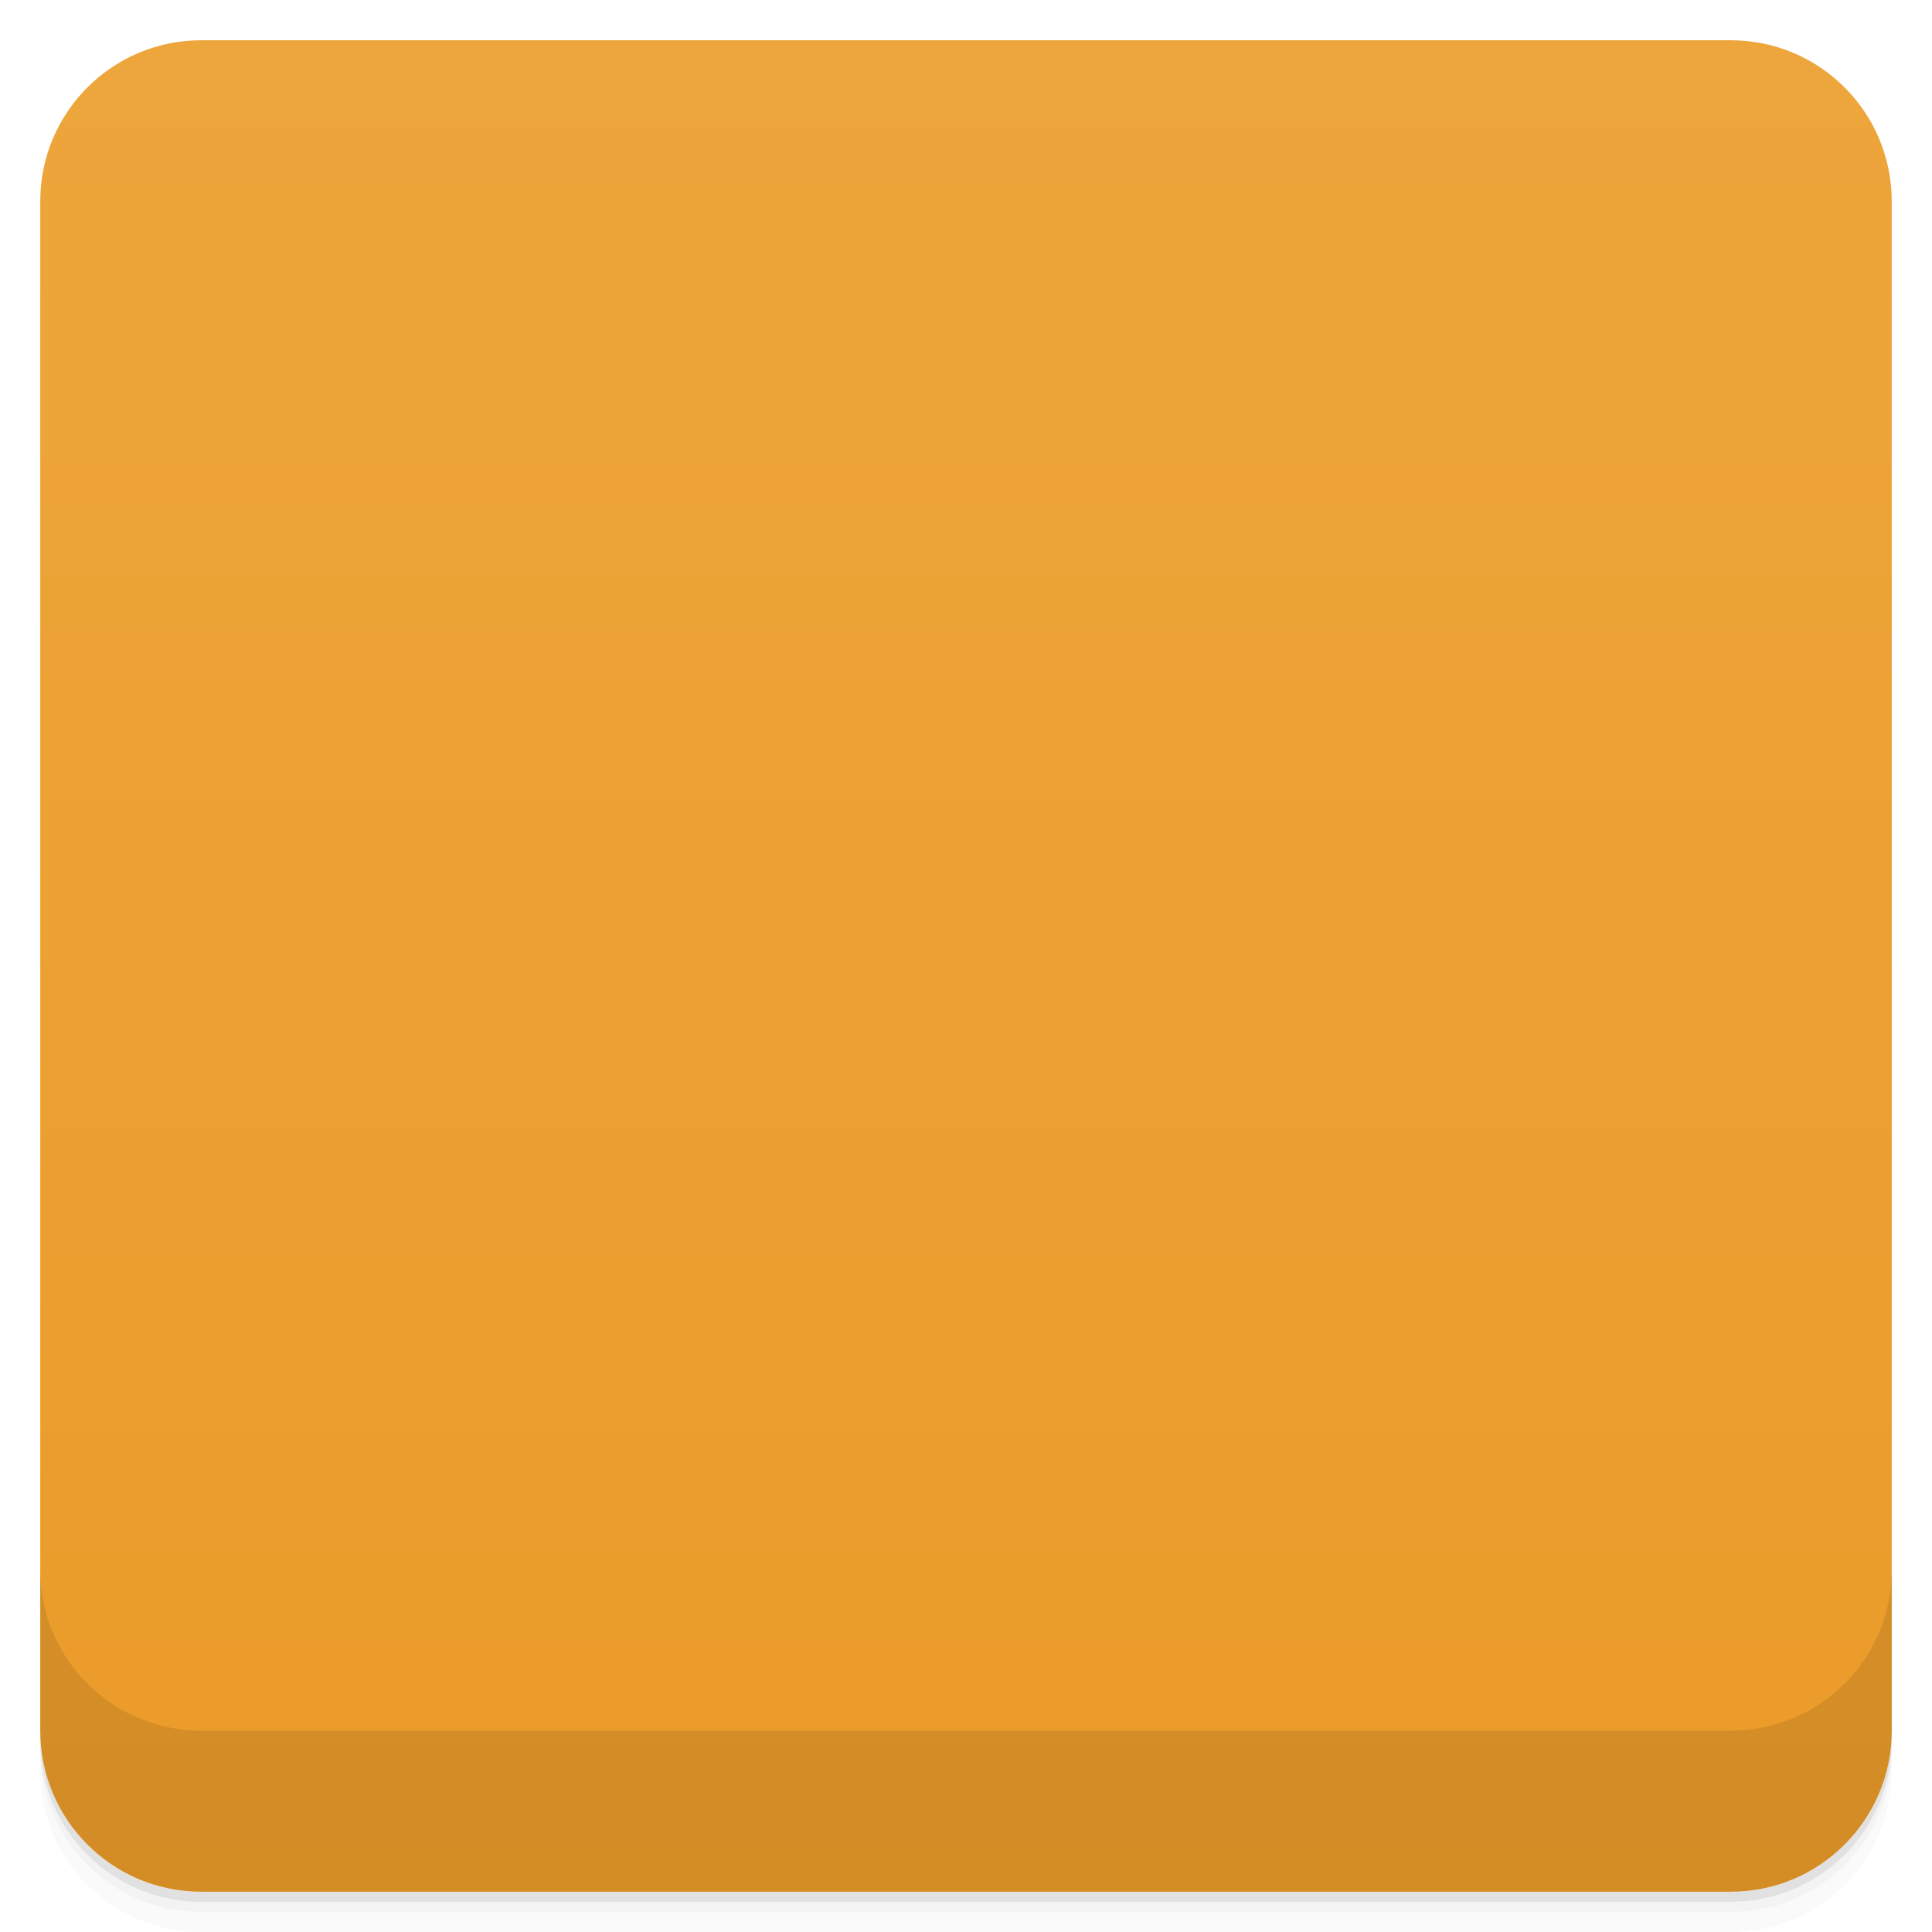
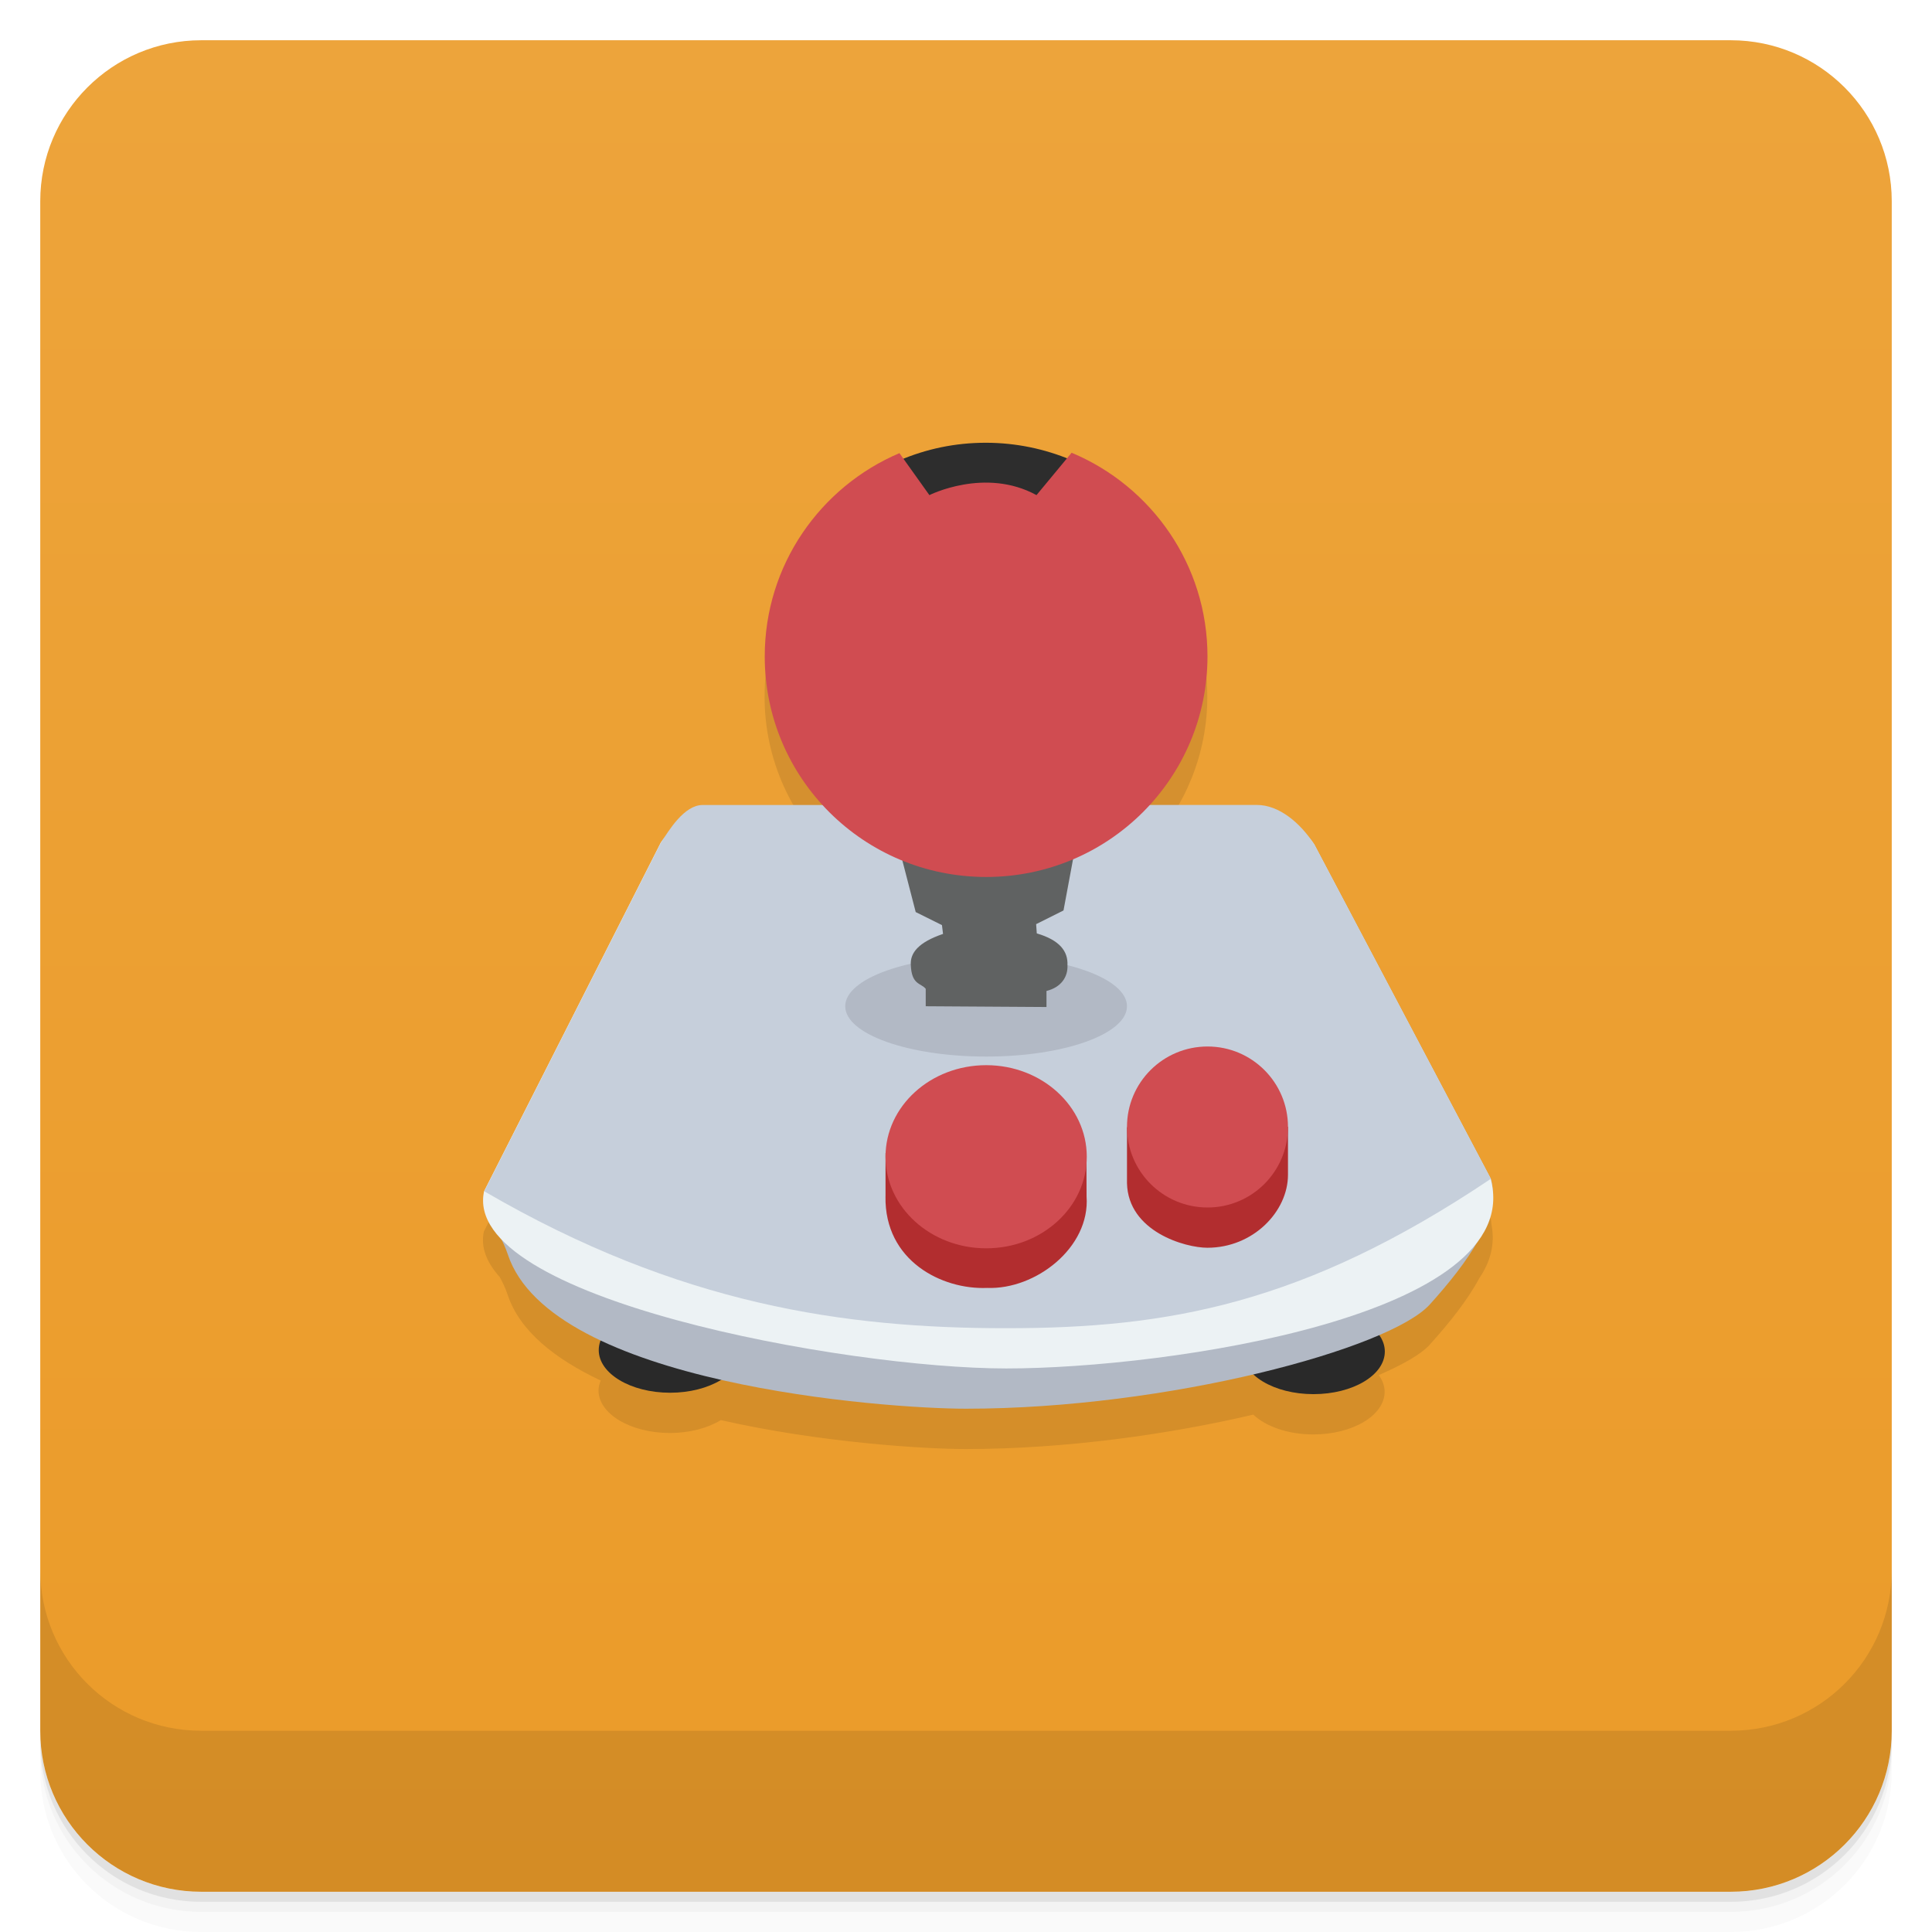
- <svg viewBox="0 0 48 48">
+ <svg xmlns="http://www.w3.org/2000/svg" version="1.1" viewBox="0 0 48 48">
  <defs>
-     <linearGradient id="linearGradient3764" x1="1" x2="47" gradientUnits="userSpaceOnUse" gradientTransform="translate(-48,0.00221467)">
-       <stop stop-color="#eb9b29" stop-opacity="1" />
-       <stop offset="1" stop-color="#eda63c" stop-opacity="1" />
+     <linearGradient id="bg" x2="0" y1="1" y2="47" gradientUnits="userSpaceOnUse">
+       <stop style="stop-color:#eda43b" offset="0" />
+       <stop style="stop-color:#eb9b29" offset="1" />
    </linearGradient>
-     <clipPath id="clipPath-222189861">
-       <g transform="translate(0,-1004.362)">
-         <rect rx="4" y="1005.36" x="1" height="46" width="46" fill="#1890d0" />
-       </g>
-     </clipPath>
-     <clipPath id="clipPath-236911994">
-       <g transform="translate(0,-1004.362)">
-         <rect rx="4" y="1005.36" x="1" height="46" width="46" fill="#1890d0" />
-       </g>
-     </clipPath>
  </defs>
-   <g>
-     <path d="m 1 43 l 0 0.25 c 0 2.216 1.784 4 4 4 l 38 0 c 2.216 0 4 -1.784 4 -4 l 0 -0.25 c 0 2.216 -1.784 4 -4 4 l -38 0 c -2.216 0 -4 -1.784 -4 -4 z m 0 0.5 l 0 0.5 c 0 2.216 1.784 4 4 4 l 38 0 c 2.216 0 4 -1.784 4 -4 l 0 -0.5 c 0 2.216 -1.784 4 -4 4 l -38 0 c -2.216 0 -4 -1.784 -4 -4 z" opacity="0.02" />
-     <path d="m 1 43.25 l 0 0.25 c 0 2.216 1.784 4 4 4 l 38 0 c 2.216 0 4 -1.784 4 -4 l 0 -0.25 c 0 2.216 -1.784 4 -4 4 l -38 0 c -2.216 0 -4 -1.784 -4 -4 z" opacity="0.05" />
-     <path d="m 1 43 l 0 0.25 c 0 2.216 1.784 4 4 4 l 38 0 c 2.216 0 4 -1.784 4 -4 l 0 -0.25 c 0 2.216 -1.784 4 -4 4 l -38 0 c -2.216 0 -4 -1.784 -4 -4 z" opacity="0.1" />
-   </g>
-   <g>
-     <rect width="46" height="46" x="-47" y="1" rx="4" transform="matrix(0,-1,1,0,0,0)" fill="url(#linearGradient3764)" fill-opacity="1" />
-   </g>
-   <g>
-     <g clip-path="url(#clipPath-222189861)">
-       <g opacity="0.1">
-         <g>
-           <path d="m 18.418 34.543 c 0 0.582 -0.793 1.059 -1.773 1.059 c -0.98 0 -1.773 -0.477 -1.773 -1.059 c 0 -0.586 0.793 -1.059 1.773 -1.059 c 0.98 0 1.773 0.473 1.773 1.059 m 0 0" stroke="none" fill-rule="nonzero" fill-opacity="1" fill="#000" />
-           <path d="m 34.402 34.578 c 0 0.586 -0.793 1.059 -1.773 1.059 c -0.977 0 -1.77 -0.473 -1.77 -1.059 c 0 -0.582 0.793 -1.055 1.77 -1.055 c 0.98 0 1.773 0.473 1.773 1.055 m 0 0" stroke="none" fill-rule="nonzero" fill-opacity="1" fill="#000" />
-           <path d="m 23.629 25.449 c -0.078 0 -0.141 0.063 -0.141 0.141 l 0 1.258 c 0 0.078 0.063 0.141 0.141 0.141 l 1.258 0 c 0.078 0 0.141 -0.063 0.141 -0.141 l 0 -1.258 c 0 -0.078 -0.063 -0.141 -0.141 -0.141 m -1.254 0.008 l 1.246 0 c 0.078 0 0.137 0.063 0.137 0.137 l 0 1.246 c 0 0.078 -0.059 0.137 -0.137 0.137 l -1.246 0 c -0.074 0 -0.137 -0.059 -0.137 -0.137 l 0 -1.246 c 0 -0.074 0.063 -0.137 0.137 -0.137 m 0 0" stroke="none" fill-rule="nonzero" fill-opacity="0.051" fill="#000" />
-           <path d="m 23.633 25.457 c -0.074 0 -0.137 0.063 -0.137 0.137 l 0 1.246 c 0 0.078 0.063 0.137 0.137 0.137 l 1.246 0 c 0.078 0 0.137 -0.059 0.137 -0.137 l 0 -1.246 c 0 -0.074 -0.059 -0.137 -0.137 -0.137 m -1.238 0.008 l 1.23 0 c 0.078 0 0.137 0.063 0.137 0.137 l 0 1.23 c 0 0.078 -0.059 0.137 -0.137 0.137 l -1.23 0 c -0.074 0 -0.137 -0.059 -0.137 -0.137 l 0 -1.23 c 0 -0.074 0.063 -0.137 0.137 -0.137 m 0 0" stroke="none" fill-rule="nonzero" fill-opacity="0.102" fill="#000" />
-           <path d="m 23.641 25.465 c -0.074 0 -0.137 0.063 -0.137 0.137 l 0 1.23 c 0 0.078 0.063 0.137 0.137 0.137 l 1.23 0 c 0.078 0 0.137 -0.059 0.137 -0.137 l 0 -1.23 c 0 -0.074 -0.059 -0.137 -0.137 -0.137 m -1.227 0.004 l 1.227 0 c 0.074 0 0.133 0.063 0.133 0.137 l 0 1.223 c 0 0.078 -0.059 0.137 -0.133 0.137 l -1.227 0 c -0.074 0 -0.137 -0.059 -0.137 -0.137 l 0 -1.223 c 0 -0.074 0.063 -0.137 0.137 -0.137 m 0 0" stroke="none" fill-rule="nonzero" fill-opacity="0.2" fill="#000" />
-           <path d="m 23.645 25.469 c -0.074 0 -0.137 0.063 -0.137 0.137 l 0 1.223 c 0 0.078 0.063 0.137 0.137 0.137 l 1.227 0 c 0.074 0 0.133 -0.059 0.133 -0.137 l 0 -1.223 c 0 -0.074 -0.059 -0.137 -0.133 -0.137 m -1.223 0.004 l 1.219 0 c 0.074 0 0.133 0.063 0.133 0.137 l 0 1.219 c 0 0.074 -0.059 0.133 -0.133 0.133 l -1.219 0 c -0.074 0 -0.137 -0.059 -0.137 -0.133 l 0 -1.219 c 0 -0.074 0.063 -0.137 0.137 -0.137 m 0 0" stroke="none" fill-rule="nonzero" fill-opacity="0.302" fill="#000" />
-           <path d="m 23.648 25.473 c -0.074 0 -0.137 0.063 -0.137 0.137 l 0 1.219 c 0 0.074 0.063 0.133 0.137 0.133 l 1.219 0 c 0.074 0 0.133 -0.059 0.133 -0.133 l 0 -1.219 c 0 -0.074 -0.059 -0.137 -0.133 -0.137 m -1.215 0.004 l 1.211 0 c 0.074 0 0.133 0.063 0.133 0.137 l 0 1.211 c 0 0.074 -0.059 0.133 -0.133 0.133 l -1.211 0 c -0.074 0 -0.137 -0.059 -0.137 -0.133 l 0 -1.211 c 0 -0.074 0.063 -0.137 0.137 -0.137 m 0 0" stroke="none" fill-rule="nonzero" fill-opacity="0.4" fill="#000" />
-           <path d="m 23.652 25.477 l 1.211 0 c 0.074 0 0.133 0.063 0.133 0.137 l 0 1.211 c 0 0.074 -0.059 0.133 -0.133 0.133 l -1.211 0 c -0.074 0 -0.137 -0.059 -0.137 -0.133 l 0 -1.211 c 0 -0.074 0.063 -0.137 0.137 -0.137 m 0 0" stroke="none" fill-rule="nonzero" fill-opacity="0.502" fill="#000" />
-           <path d="m 23.656 25.48 l 1.203 0 c 0.074 0 0.133 0.063 0.133 0.137 l 0 1.203 c 0 0.074 -0.059 0.133 -0.133 0.133 l -1.203 0 c -0.074 0 -0.137 -0.059 -0.137 -0.133 l 0 -1.203 c 0 -0.074 0.063 -0.137 0.137 -0.137 m 0 0" stroke="none" fill-rule="nonzero" fill-opacity="1" fill="#000" />
-           <path d="m 24.586 12 c -0.762 0 -1.484 0.156 -2.145 0.438 l 0.742 1.043 c 0 0 1.379 -0.703 2.652 0 l 0.871 -1.055 c -0.652 -0.273 -1.367 -0.426 -2.117 -0.426 m -0.004 0" stroke="none" fill-rule="nonzero" fill-opacity="1" fill="#000" />
-           <path d="m 24.16 35.992 c -1.805 -0.016 -10.316 -0.605 -11.383 -3.832 c -0.238 -0.711 -0.867 -1 -0.746 -1.563 l 4.387 -8.656 c 0.203 -0.316 0.539 -0.52 1.039 -0.578 l 13.773 0 c 0.543 0.023 1.074 0.078 1.422 0.617 l 4.387 8.309 c 0.25 0.938 -0.578 2.074 -1.516 3.117 c -0.992 1.109 -6.762 2.719 -11.363 2.586 m 0 0" stroke="none" fill-rule="nonzero" fill-opacity="1" fill="#000" />
-           <path d="m 24.18 35.31 c -3.957 -0.227 -12.738 -2.055 -12.156 -4.715 l 4.387 -8.656 c 0.203 -0.316 0.539 -0.516 1.039 -0.578 l 13.773 0 c 0.543 0.023 1.074 0.078 1.422 0.617 l 4.387 8.309 c 0.914 3.402 -9.102 4.941 -12.852 5.02 m 0 0" stroke="none" fill-rule="nonzero" fill-opacity="1" fill="#000" />
-           <path d="m 24.801 33.867 c -3.957 -0.227 -7.914 -0.441 -12.773 -3.27 l 4.387 -8.656 c 0.203 -0.316 0.539 -0.516 1.039 -0.578 l 13.773 0 c 0.543 0.023 1.074 0.078 1.422 0.617 l 4.387 8.309 c -4.656 3.125 -8.484 3.48 -12.234 3.578 m 0 0" stroke="none" fill-rule="nonzero" fill-opacity="1" fill="#000" />
-           <path d="m 27.566 25.895 c 0 0.82 -1.316 1.484 -2.941 1.484 c -1.629 0 -2.945 -0.664 -2.945 -1.484 c 0 -0.82 1.316 -1.484 2.945 -1.484 c 1.625 0 2.941 0.664 2.941 1.484 m 0 0" stroke="none" fill-rule="nonzero" fill-opacity="1" fill="#000" />
-           <path d="m 22.395 22.301 l 0.352 1.359 l 0.652 0.324 l 0.027 0.219 c -0.609 0.207 -0.816 0.469 -0.801 0.762 c 0.016 0.508 0.191 0.453 0.313 0.602 l 0 0.898 l 3.211 0.039 l -0.027 -0.883 c 0.363 -0.09 0.41 -0.348 0.395 -0.641 c 0.016 -0.344 -0.191 -0.621 -0.762 -0.789 l -0.016 -0.23 l 0.68 -0.34 l 0.301 -1.617 l -4.273 -0.234 m -0.051 0.531" stroke="none" fill-rule="nonzero" fill-opacity="1" fill="#000" />
-           <path d="m 22.617 30.699 l 0 -1.082 l 5.113 0.078 l 0.004 1 c 0.094 1.27 -1.297 2.32 -2.531 2.273 c -1.148 0.047 -2.613 -0.672 -2.586 -2.273 m 0 0.004" stroke="none" fill-rule="nonzero" fill-opacity="1" fill="#000" />
-           <path d="m 27.715 29.707 c 0 1.258 -1.141 2.277 -2.547 2.277 c -1.41 0 -2.551 -1.02 -2.551 -2.277 c 0 -1.254 1.141 -2.273 2.551 -2.273 c 1.406 0 2.547 1.02 2.547 2.273 m 0 0" stroke="none" fill-rule="nonzero" fill-opacity="1" fill="#000" />
-           <path d="m 27.902 29.19 l 0 1.168 c 0.031 1.203 1.57 1.605 2.172 1.605 c 1.238 0 2.176 -0.902 2.176 -1.816 l 0 -0.973 m -4.348 0.004" stroke="none" fill-rule="nonzero" fill-opacity="1" fill="#000" />
-           <path d="m 32.25 29.27 c 0 1.098 -0.973 1.984 -2.172 1.984 c -1.203 0 -2.176 -0.887 -2.176 -1.984 c 0 -1.094 0.973 -1.98 2.176 -1.98 c 1.199 0 2.172 0.887 2.172 1.98 m 0 0" stroke="none" fill-rule="nonzero" fill-opacity="1" fill="#000" />
-           <path d="m 26.746 12.246 l -0.871 1.055 c -1.273 -0.699 -2.652 0 -2.652 0 l -0.742 -1.043 c -1.961 0.836 -3.336 2.781 -3.336 5.05 c 0 3.03 2.453 5.48 5.484 5.48 c 3.03 0 5.48 -2.453 5.48 -5.48 c 0 -2.277 -1.387 -4.23 -3.363 -5.059 m 0 -0.004" stroke="none" fill-rule="nonzero" fill-opacity="1" fill="#000" />
-         </g>
-       </g>
-     </g>
-   </g>
-   <g>
-     <g clip-path="url(#clipPath-236911994)">
-       <g transform="translate(0,-1)">
-         <g>
-           <path d="m 18.418 34.543 c 0 0.582 -0.793 1.059 -1.773 1.059 c -0.98 0 -1.773 -0.477 -1.773 -1.059 c 0 -0.586 0.793 -1.059 1.773 -1.059 c 0.98 0 1.773 0.473 1.773 1.059 m 0 0" fill="#2d2d2d" stroke="none" fill-rule="nonzero" fill-opacity="1" />
-           <path d="m 34.402 34.578 c 0 0.586 -0.793 1.059 -1.773 1.059 c -0.977 0 -1.77 -0.473 -1.77 -1.059 c 0 -0.582 0.793 -1.055 1.77 -1.055 c 0.98 0 1.773 0.473 1.773 1.055 m 0 0" fill="#2d2d2d" stroke="none" fill-rule="nonzero" fill-opacity="1" />
-           <path d="m 23.629 25.449 c -0.078 0 -0.141 0.063 -0.141 0.141 l 0 1.258 c 0 0.078 0.063 0.141 0.141 0.141 l 1.258 0 c 0.078 0 0.141 -0.063 0.141 -0.141 l 0 -1.258 c 0 -0.078 -0.063 -0.141 -0.141 -0.141 m -1.254 0.008 l 1.246 0 c 0.078 0 0.137 0.063 0.137 0.137 l 0 1.246 c 0 0.078 -0.059 0.137 -0.137 0.137 l -1.246 0 c -0.074 0 -0.137 -0.059 -0.137 -0.137 l 0 -1.246 c 0 -0.074 0.063 -0.137 0.137 -0.137 m 0 0" fill="#fcf" stroke="none" fill-rule="nonzero" fill-opacity="0.051" />
-           <path d="m 23.633 25.457 c -0.074 0 -0.137 0.063 -0.137 0.137 l 0 1.246 c 0 0.078 0.063 0.137 0.137 0.137 l 1.246 0 c 0.078 0 0.137 -0.059 0.137 -0.137 l 0 -1.246 c 0 -0.074 -0.059 -0.137 -0.137 -0.137 m -1.238 0.008 l 1.23 0 c 0.078 0 0.137 0.063 0.137 0.137 l 0 1.23 c 0 0.078 -0.059 0.137 -0.137 0.137 l -1.23 0 c -0.074 0 -0.137 -0.059 -0.137 -0.137 l 0 -1.23 c 0 -0.074 0.063 -0.137 0.137 -0.137 m 0 0" fill="#fcf" stroke="none" fill-rule="nonzero" fill-opacity="0.102" />
-           <path d="m 23.641 25.465 c -0.074 0 -0.137 0.063 -0.137 0.137 l 0 1.23 c 0 0.078 0.063 0.137 0.137 0.137 l 1.23 0 c 0.078 0 0.137 -0.059 0.137 -0.137 l 0 -1.23 c 0 -0.074 -0.059 -0.137 -0.137 -0.137 m -1.227 0.004 l 1.227 0 c 0.074 0 0.133 0.063 0.133 0.137 l 0 1.223 c 0 0.078 -0.059 0.137 -0.133 0.137 l -1.227 0 c -0.074 0 -0.137 -0.059 -0.137 -0.137 l 0 -1.223 c 0 -0.074 0.063 -0.137 0.137 -0.137 m 0 0" fill="#fcf" stroke="none" fill-rule="nonzero" fill-opacity="0.2" />
-           <path d="m 23.645 25.469 c -0.074 0 -0.137 0.063 -0.137 0.137 l 0 1.223 c 0 0.078 0.063 0.137 0.137 0.137 l 1.227 0 c 0.074 0 0.133 -0.059 0.133 -0.137 l 0 -1.223 c 0 -0.074 -0.059 -0.137 -0.133 -0.137 m -1.223 0.004 l 1.219 0 c 0.074 0 0.133 0.063 0.133 0.137 l 0 1.219 c 0 0.074 -0.059 0.133 -0.133 0.133 l -1.219 0 c -0.074 0 -0.137 -0.059 -0.137 -0.133 l 0 -1.219 c 0 -0.074 0.063 -0.137 0.137 -0.137 m 0 0" fill="#fcf" stroke="none" fill-rule="nonzero" fill-opacity="0.302" />
-           <path d="m 23.648 25.473 c -0.074 0 -0.137 0.063 -0.137 0.137 l 0 1.219 c 0 0.074 0.063 0.133 0.137 0.133 l 1.219 0 c 0.074 0 0.133 -0.059 0.133 -0.133 l 0 -1.219 c 0 -0.074 -0.059 -0.137 -0.133 -0.137 m -1.215 0.004 l 1.211 0 c 0.074 0 0.133 0.063 0.133 0.137 l 0 1.211 c 0 0.074 -0.059 0.133 -0.133 0.133 l -1.211 0 c -0.074 0 -0.137 -0.059 -0.137 -0.133 l 0 -1.211 c 0 -0.074 0.063 -0.137 0.137 -0.137 m 0 0" fill="#fcf" stroke="none" fill-rule="nonzero" fill-opacity="0.4" />
-           <path d="m 23.652 25.477 l 1.211 0 c 0.074 0 0.133 0.063 0.133 0.137 l 0 1.211 c 0 0.074 -0.059 0.133 -0.133 0.133 l -1.211 0 c -0.074 0 -0.137 -0.059 -0.137 -0.133 l 0 -1.211 c 0 -0.074 0.063 -0.137 0.137 -0.137 m 0 0" fill="#fcf" stroke="none" fill-rule="nonzero" fill-opacity="0.502" />
-           <path d="m 23.656 25.48 l 1.203 0 c 0.074 0 0.133 0.063 0.133 0.137 l 0 1.203 c 0 0.074 -0.059 0.133 -0.133 0.133 l -1.203 0 c -0.074 0 -0.137 -0.059 -0.137 -0.133 l 0 -1.203 c 0 -0.074 0.063 -0.137 0.137 -0.137 m 0 0" fill="#fcf" stroke="none" fill-rule="nonzero" fill-opacity="1" />
-           <path d="m 24.586 12 c -0.762 0 -1.484 0.156 -2.145 0.438 l 0.742 1.043 c 0 0 1.379 -0.703 2.652 0 l 0.871 -1.055 c -0.652 -0.273 -1.367 -0.426 -2.117 -0.426 m -0.004 0" fill="#2d2d2d" stroke="none" fill-rule="nonzero" fill-opacity="1" />
-           <path d="m 24.16 35.992 c -1.805 -0.016 -10.316 -0.605 -11.383 -3.832 c -0.238 -0.711 -0.867 -1 -0.746 -1.563 l 4.387 -8.656 c 0.203 -0.316 0.539 -0.52 1.039 -0.578 l 13.773 0 c 0.543 0.023 1.074 0.078 1.422 0.617 l 4.387 8.309 c 0.25 0.938 -0.578 2.074 -1.516 3.117 c -0.992 1.109 -6.762 2.719 -11.363 2.586 m 0 0" fill="#b2b9c5" stroke="none" fill-rule="nonzero" fill-opacity="1" />
-           <path d="m 24.18 35.31 c -3.957 -0.227 -12.738 -2.055 -12.156 -4.715 l 4.387 -8.656 c 0.203 -0.316 0.539 -0.516 1.039 -0.578 l 13.773 0 c 0.543 0.023 1.074 0.078 1.422 0.617 l 4.387 8.309 c 0.914 3.402 -9.102 4.941 -12.852 5.02 m 0 0" fill="#ecf2f4" stroke="none" fill-rule="nonzero" fill-opacity="1" />
-           <path d="m 24.801 33.867 c -3.957 -0.227 -7.914 -0.441 -12.773 -3.27 l 4.387 -8.656 c 0.203 -0.316 0.539 -0.516 1.039 -0.578 l 13.773 0 c 0.543 0.023 1.074 0.078 1.422 0.617 l 4.387 8.309 c -4.656 3.125 -8.484 3.48 -12.234 3.578 m 0 0" fill="#c6cfdb" stroke="none" fill-rule="nonzero" fill-opacity="1" />
-           <path d="m 27.566 25.895 c 0 0.82 -1.316 1.484 -2.941 1.484 c -1.629 0 -2.945 -0.664 -2.945 -1.484 c 0 -0.82 1.316 -1.484 2.945 -1.484 c 1.625 0 2.941 0.664 2.941 1.484 m 0 0" fill="#b2b9c5" stroke="none" fill-rule="nonzero" fill-opacity="1" />
-           <path d="m 22.395 22.301 l 0.352 1.359 l 0.652 0.324 l 0.027 0.219 c -0.609 0.207 -0.816 0.469 -0.801 0.762 c 0.016 0.508 0.191 0.453 0.313 0.602 l 0 0.898 l 3.211 0.039 l -0.027 -0.883 c 0.363 -0.09 0.41 -0.348 0.395 -0.641 c 0.016 -0.344 -0.191 -0.621 -0.762 -0.789 l -0.016 -0.23 l 0.68 -0.34 l 0.301 -1.617 l -4.273 -0.234 m -0.051 0.531" fill="#606262" stroke="none" fill-rule="nonzero" fill-opacity="1" />
-           <path d="m 22.617 30.699 l 0 -1.082 l 5.113 0.078 l 0.004 1 c 0.094 1.27 -1.297 2.32 -2.531 2.273 c -1.148 0.047 -2.613 -0.672 -2.586 -2.273 m 0 0.004" fill="#b22d2f" stroke="none" fill-rule="nonzero" fill-opacity="1" />
-           <path d="m 27.715 29.707 c 0 1.258 -1.141 2.277 -2.547 2.277 c -1.41 0 -2.551 -1.02 -2.551 -2.277 c 0 -1.254 1.141 -2.273 2.551 -2.273 c 1.406 0 2.547 1.02 2.547 2.273 m 0 0" fill="#cf4c51" stroke="none" fill-rule="nonzero" fill-opacity="1" />
-           <path d="m 27.902 29.19 l 0 1.168 c 0.031 1.203 1.57 1.605 2.172 1.605 c 1.238 0 2.176 -0.902 2.176 -1.816 l 0 -0.973 m -4.348 0.004" fill="#b22d2f" stroke="none" fill-rule="nonzero" fill-opacity="1" />
-           <path d="m 32.25 29.27 c 0 1.098 -0.973 1.984 -2.172 1.984 c -1.203 0 -2.176 -0.887 -2.176 -1.984 c 0 -1.094 0.973 -1.98 2.176 -1.98 c 1.199 0 2.172 0.887 2.172 1.98 m 0 0" fill="#cf4c51" stroke="none" fill-rule="nonzero" fill-opacity="1" />
-           <path d="m 26.746 12.246 l -0.871 1.055 c -1.273 -0.699 -2.652 0 -2.652 0 l -0.742 -1.043 c -1.961 0.836 -3.336 2.781 -3.336 5.05 c 0 3.03 2.453 5.48 5.484 5.48 c 3.03 0 5.48 -2.453 5.48 -5.48 c 0 -2.277 -1.387 -4.23 -3.363 -5.059 m 0 -0.004" fill="#cf4c51" stroke="none" fill-rule="nonzero" fill-opacity="1" />
-         </g>
-       </g>
-     </g>
-   </g>
-   <g>
-     <g transform="translate(0,-1004.362)">
-       <path d="m 1 1043.36 0 4 c 0 2.216 1.784 4 4 4 l 38 0 c 2.216 0 4 -1.784 4 -4 l 0 -4 c 0 2.216 -1.784 4 -4 4 l -38 0 c -2.216 0 -4 -1.784 -4 -4 z" opacity="0.1" />
-     </g>
+   <path d="m1 43v0.25c0 2.216 1.784 4 4 4h38c2.216 0 4-1.784 4-4v-0.25c0 2.216-1.784 4-4 4h-38c-2.216 0-4-1.784-4-4zm0 0.5v0.5c0 2.216 1.784 4 4 4h38c2.216 0 4-1.784 4-4v-0.5c0 2.216-1.784 4-4 4h-38c-2.216 0-4-1.784-4-4z" style="opacity:.02" />
+   <path d="m1 43.25v0.25c0 2.216 1.784 4 4 4h38c2.216 0 4-1.784 4-4v-0.25c0 2.216-1.784 4-4 4h-38c-2.216 0-4-1.784-4-4z" style="opacity:.05" />
+   <path d="m1 43v0.25c0 2.216 1.784 4 4 4h38c2.216 0 4-1.784 4-4v-0.25c0 2.216-1.784 4-4 4h-38c-2.216 0-4-1.784-4-4z" style="opacity:.1" />
+   <rect x="1" y="1" width="46" height="46" rx="4" style="fill:url(#bg)" />
+   <path d="m1 39v4c0 2.216 1.784 4 4 4h38c2.216 0 4-1.784 4-4v-4c0 2.216-1.784 4-4 4h-38c-2.216 0-4-1.784-4-4z" style="opacity:.1" />
+   <g transform="translate(.0035743 -1)">
+     <path d="m18.418 34.543c0 0.582-0.793 1.059-1.773 1.059s-1.773-0.477-1.773-1.059c0-0.586 0.793-1.059 1.773-1.059s1.773 0.473 1.773 1.059" style="fill:#2d2d2d" />
+     <path d="m34.402 34.578c0 0.586-0.793 1.059-1.773 1.059-0.977 0-1.77-0.473-1.77-1.059 0-0.582 0.793-1.055 1.77-1.055 0.98 0 1.773 0.473 1.773 1.055" style="fill:#2d2d2d" />
+     <path d="m23.629 25.449c-0.078 0-0.141 0.063-0.141 0.141v1.258c0 0.078 0.063 0.141 0.141 0.141h1.258c0.078 0 0.141-0.063 0.141-0.141v-1.258c0-0.078-0.063-0.141-0.141-0.141m-1.254 8e-3h1.246c0.078 0 0.137 0.063 0.137 0.137v1.246c0 0.078-0.059 0.137-0.137 0.137h-1.246c-0.074 0-0.137-0.059-0.137-0.137v-1.246c0-0.074 0.063-0.137 0.137-0.137" style="fill-opacity:.051;fill:#fcf" />
+     <path d="m24.483 13c-0.723 0-1.408 0.143-2.041 0.398l-0.102-0.141c-1.967 0.836-3.348 2.782-3.348 5.051 0 1.425 0.55 2.717 1.443 3.691h-2.986c-0.437 0-0.793 0.564-1.002 0.891-0.012 0.017-0.029 0.031-0.041 0.049l-4.387 8.656c-0.088 0.401 0.076 0.779 0.395 1.135 0.07 0.13 0.14 0.271 0.195 0.438 0.299 0.903 1.176 1.594 2.312 2.131-0.031 0.079-0.055 0.159-0.055 0.244 0 0.582 0.793 1.059 1.773 1.059 0.497 0 0.944-0.123 1.266-0.32 2.476 0.563 5.08 0.719 6.086 0.719 2.454 0 5.031-0.36 7.143-0.855 0.314 0.295 0.863 0.492 1.49 0.492 0.98 0 1.773-0.473 1.773-1.059 0-0.148-0.054-0.288-0.146-0.416 0.591-0.257 1.052-0.515 1.268-0.756 0.483-0.537 0.934-1.098 1.227-1.645 0.276-0.405 0.401-0.849 0.305-1.342-7e-3 -0.043-0.004-0.088-0.016-0.131l-4.387-8.309c-0.007-0.012-0.018-0.016-0.025-0.027-0.348-0.526-0.867-0.953-1.4-0.953h-2.672c0.893-0.974 1.441-2.267 1.441-3.691 0-2.277-1.393-4.231-3.375-5.061l-0.117 0.141c-0.625-0.247-1.306-0.389-2.018-0.389z" style="opacity:.1" />
+     <path d="m23.633 25.457c-0.074 0-0.137 0.063-0.137 0.137v1.246c0 0.078 0.063 0.137 0.137 0.137h1.246c0.078 0 0.137-0.059 0.137-0.137v-1.246c0-0.074-0.059-0.137-0.137-0.137m-1.238 8e-3h1.23c0.078 0 0.137 0.063 0.137 0.137v1.23c0 0.078-0.059 0.137-0.137 0.137h-1.23c-0.074 0-0.137-0.059-0.137-0.137v-1.23c0-0.074 0.063-0.137 0.137-0.137" style="fill-opacity:.102;fill:#fcf" />
+     <path d="m23.641 25.465c-0.074 0-0.137 0.063-0.137 0.137v1.23c0 0.078 0.063 0.137 0.137 0.137h1.23c0.078 0 0.137-0.059 0.137-0.137v-1.23c0-0.074-0.059-0.137-0.137-0.137m-1.227 4e-3h1.227c0.074 0 0.133 0.063 0.133 0.137v1.223c0 0.078-0.059 0.137-0.133 0.137h-1.227c-0.074 0-0.137-0.059-0.137-0.137v-1.223c0-0.074 0.063-0.137 0.137-0.137" style="fill-opacity:.2;fill:#fcf" />
+     <path d="m23.645 25.469c-0.074 0-0.137 0.063-0.137 0.137v1.223c0 0.078 0.063 0.137 0.137 0.137h1.227c0.074 0 0.133-0.059 0.133-0.137v-1.223c0-0.074-0.059-0.137-0.133-0.137m-1.223 4e-3h1.219c0.074 0 0.133 0.063 0.133 0.137v1.219c0 0.074-0.059 0.133-0.133 0.133h-1.219c-0.074 0-0.137-0.059-0.137-0.133v-1.219c0-0.074 0.063-0.137 0.137-0.137" style="fill-opacity:.302;fill:#fcf" />
+     <path d="m23.648 25.473c-0.074 0-0.137 0.063-0.137 0.137v1.219c0 0.074 0.063 0.133 0.137 0.133h1.219c0.074 0 0.133-0.059 0.133-0.133v-1.219c0-0.074-0.059-0.137-0.133-0.137m-1.215 4e-3h1.211c0.074 0 0.133 0.063 0.133 0.137v1.211c0 0.074-0.059 0.133-0.133 0.133h-1.211c-0.074 0-0.137-0.059-0.137-0.133v-1.211c0-0.074 0.063-0.137 0.137-0.137" style="fill-opacity:.4;fill:#fcf" />
+     <path d="m23.652 25.477h1.211c0.074 0 0.133 0.063 0.133 0.137v1.211c0 0.074-0.059 0.133-0.133 0.133h-1.211c-0.074 0-0.137-0.059-0.137-0.133v-1.211c0-0.074 0.063-0.137 0.137-0.137" style="fill-opacity:.502;fill:#fcf" />
+     <path d="m23.656 25.48h1.203c0.074 0 0.133 0.063 0.133 0.137v1.203c0 0.074-0.059 0.133-0.133 0.133h-1.203c-0.074 0-0.137-0.059-0.137-0.133v-1.203c0-0.074 0.063-0.137 0.137-0.137" style="fill:#fcf" />
+     <path transform="translate(-.0035744)" d="m24.49 12c-0.762 0-1.484 0.155-2.144 0.438l0.742 1.043s1.377-0.703 2.65 0l0.871-1.055c-0.652-0.273-1.369-0.426-2.119-0.426z" style="fill:#2d2d2d" />
+     <path transform="translate(-.0035744)" d="m17.461 21.363c-0.5 0.058-0.836 0.262-1.039 0.578l-4.387 8.656c-0.121 0.563 0.346 0.859 0.582 1.57 1.069 3.226 9.383 3.832 11.383 3.832 5 0 10.535-1.485 11.527-2.594 0.938-1.043 1.766-2.179 1.516-3.117l-4.387-8.309c-0.348-0.539-0.879-0.594-1.422-0.617z" style="fill:#b2b9c5" />
+     <path transform="translate(-.0035744)" d="m17.453 21.361c-0.5 0.062-0.836 0.262-1.039 0.578l-4.387 8.656c-0.582 2.66 8.973 4.404 12.973 4.404s12.949-1.311 12.035-4.713l-4.387-8.309c-0.348-0.539-0.879-0.594-1.422-0.617z" style="fill:#ecf2f4" />
+     <path transform="translate(-.0035744)" d="m17.457 21c-0.457 0-0.836 0.625-1.039 0.941l-4.387 8.656c4.859 2.829 8.969 3.402 12.969 3.402s7.383-0.586 12.039-3.711l-4.387-8.309c-0.348-0.539-0.878-0.98-1.422-0.98z" style="fill:#c6cfdb" />
+     <path d="m27.996 26c0 0.691-1.565 1.25-3.498 1.25-1.937 0-3.502-0.559-3.502-1.25s1.565-1.25 3.502-1.25c1.933 0 3.498 0.559 3.498 1.25" style="fill:#b2b9c5" />
+     <path d="m22.395 22.301 0.352 1.359 0.652 0.324 0.027 0.219c-0.609 0.207-0.816 0.469-0.801 0.762 0.016 0.508 0.249 0.453 0.371 0.602v0.433l3 0.019v-0.399c0.363-0.09 0.536-0.348 0.521-0.641 0.016-0.344-0.191-0.621-0.762-0.789l-0.016-0.23 0.68-0.34 0.301-1.617-4.273-0.234" style="fill:#606262" />
+     <path d="m21.997 30.729v-1.082l4.991 0.078 0.004 1c0.092 1.27-1.266 2.32-2.471 2.273-1.121 0.047-2.551-0.672-2.525-2.273m0 4e-3" style="fill:#b22d2f" />
+     <path d="m26.997 29.737c0 1.258-1.119 2.277-2.498 2.277-1.383 0-2.502-1.02-2.502-2.277 0-1.254 1.119-2.273 2.502-2.273 1.379 0 2.498 1.02 2.498 2.273" style="fill:#d04c51" />
+     <path d="m27.996 29.006v1.389c0.029 1.203 1.444 1.605 1.998 1.605 1.139 0 2.002-0.902 2.002-1.813v-1.194" style="fill:#b22d2f" />
+     <path d="m31.996 28.998c0 1.108-0.895 2.002-1.998 2.002-1.107 0-2.002-0.895-2.002-2.002 0-1.104 0.895-1.998 2.002-1.998 1.103 0 1.998 0.895 1.998 1.998" style="fill:#d04c51" />
+     <path d="m26.622 12.246-0.874 1.055c-1.277-0.699-2.661 0-2.661 0l-0.744-1.043c-1.967 0.836-3.347 2.781-3.347 5.05 0 3.03 2.461 5.48 5.502 5.48 3.04 0 5.498-2.453 5.498-5.48 0-2.277-1.392-4.23-3.374-5.059m0-4e-3" style="fill:#d04c51" />
  </g>
</svg>
